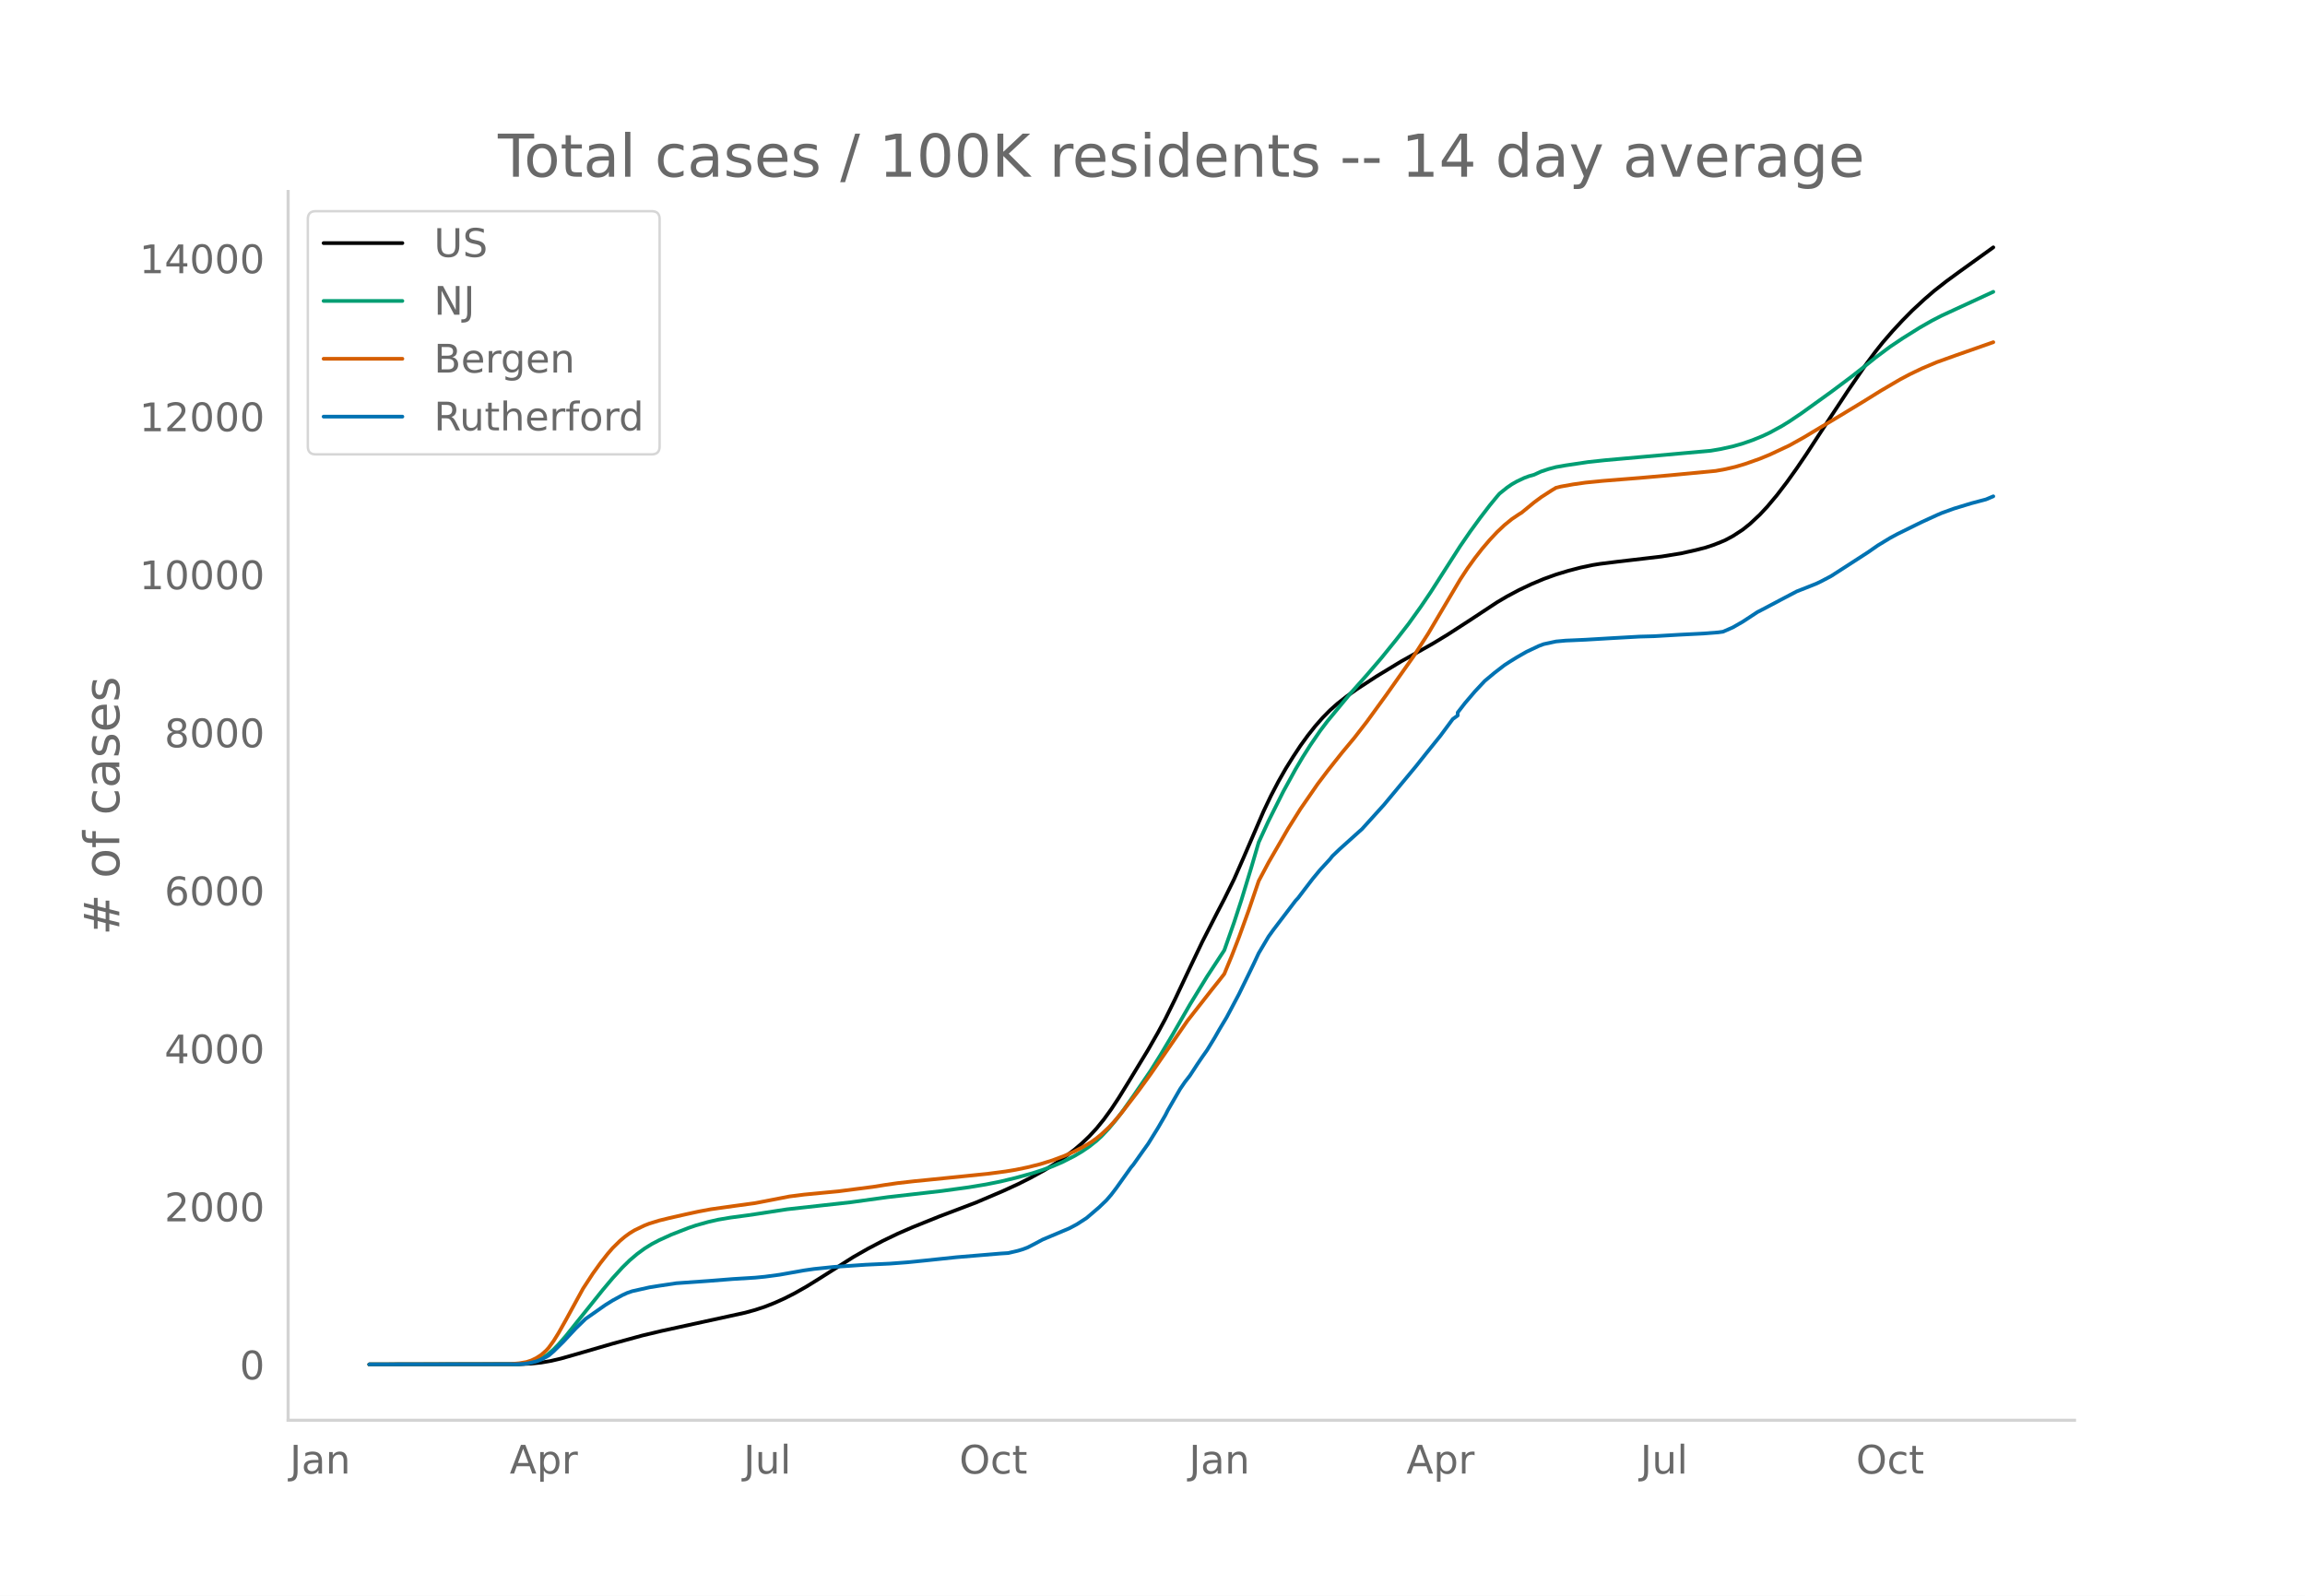
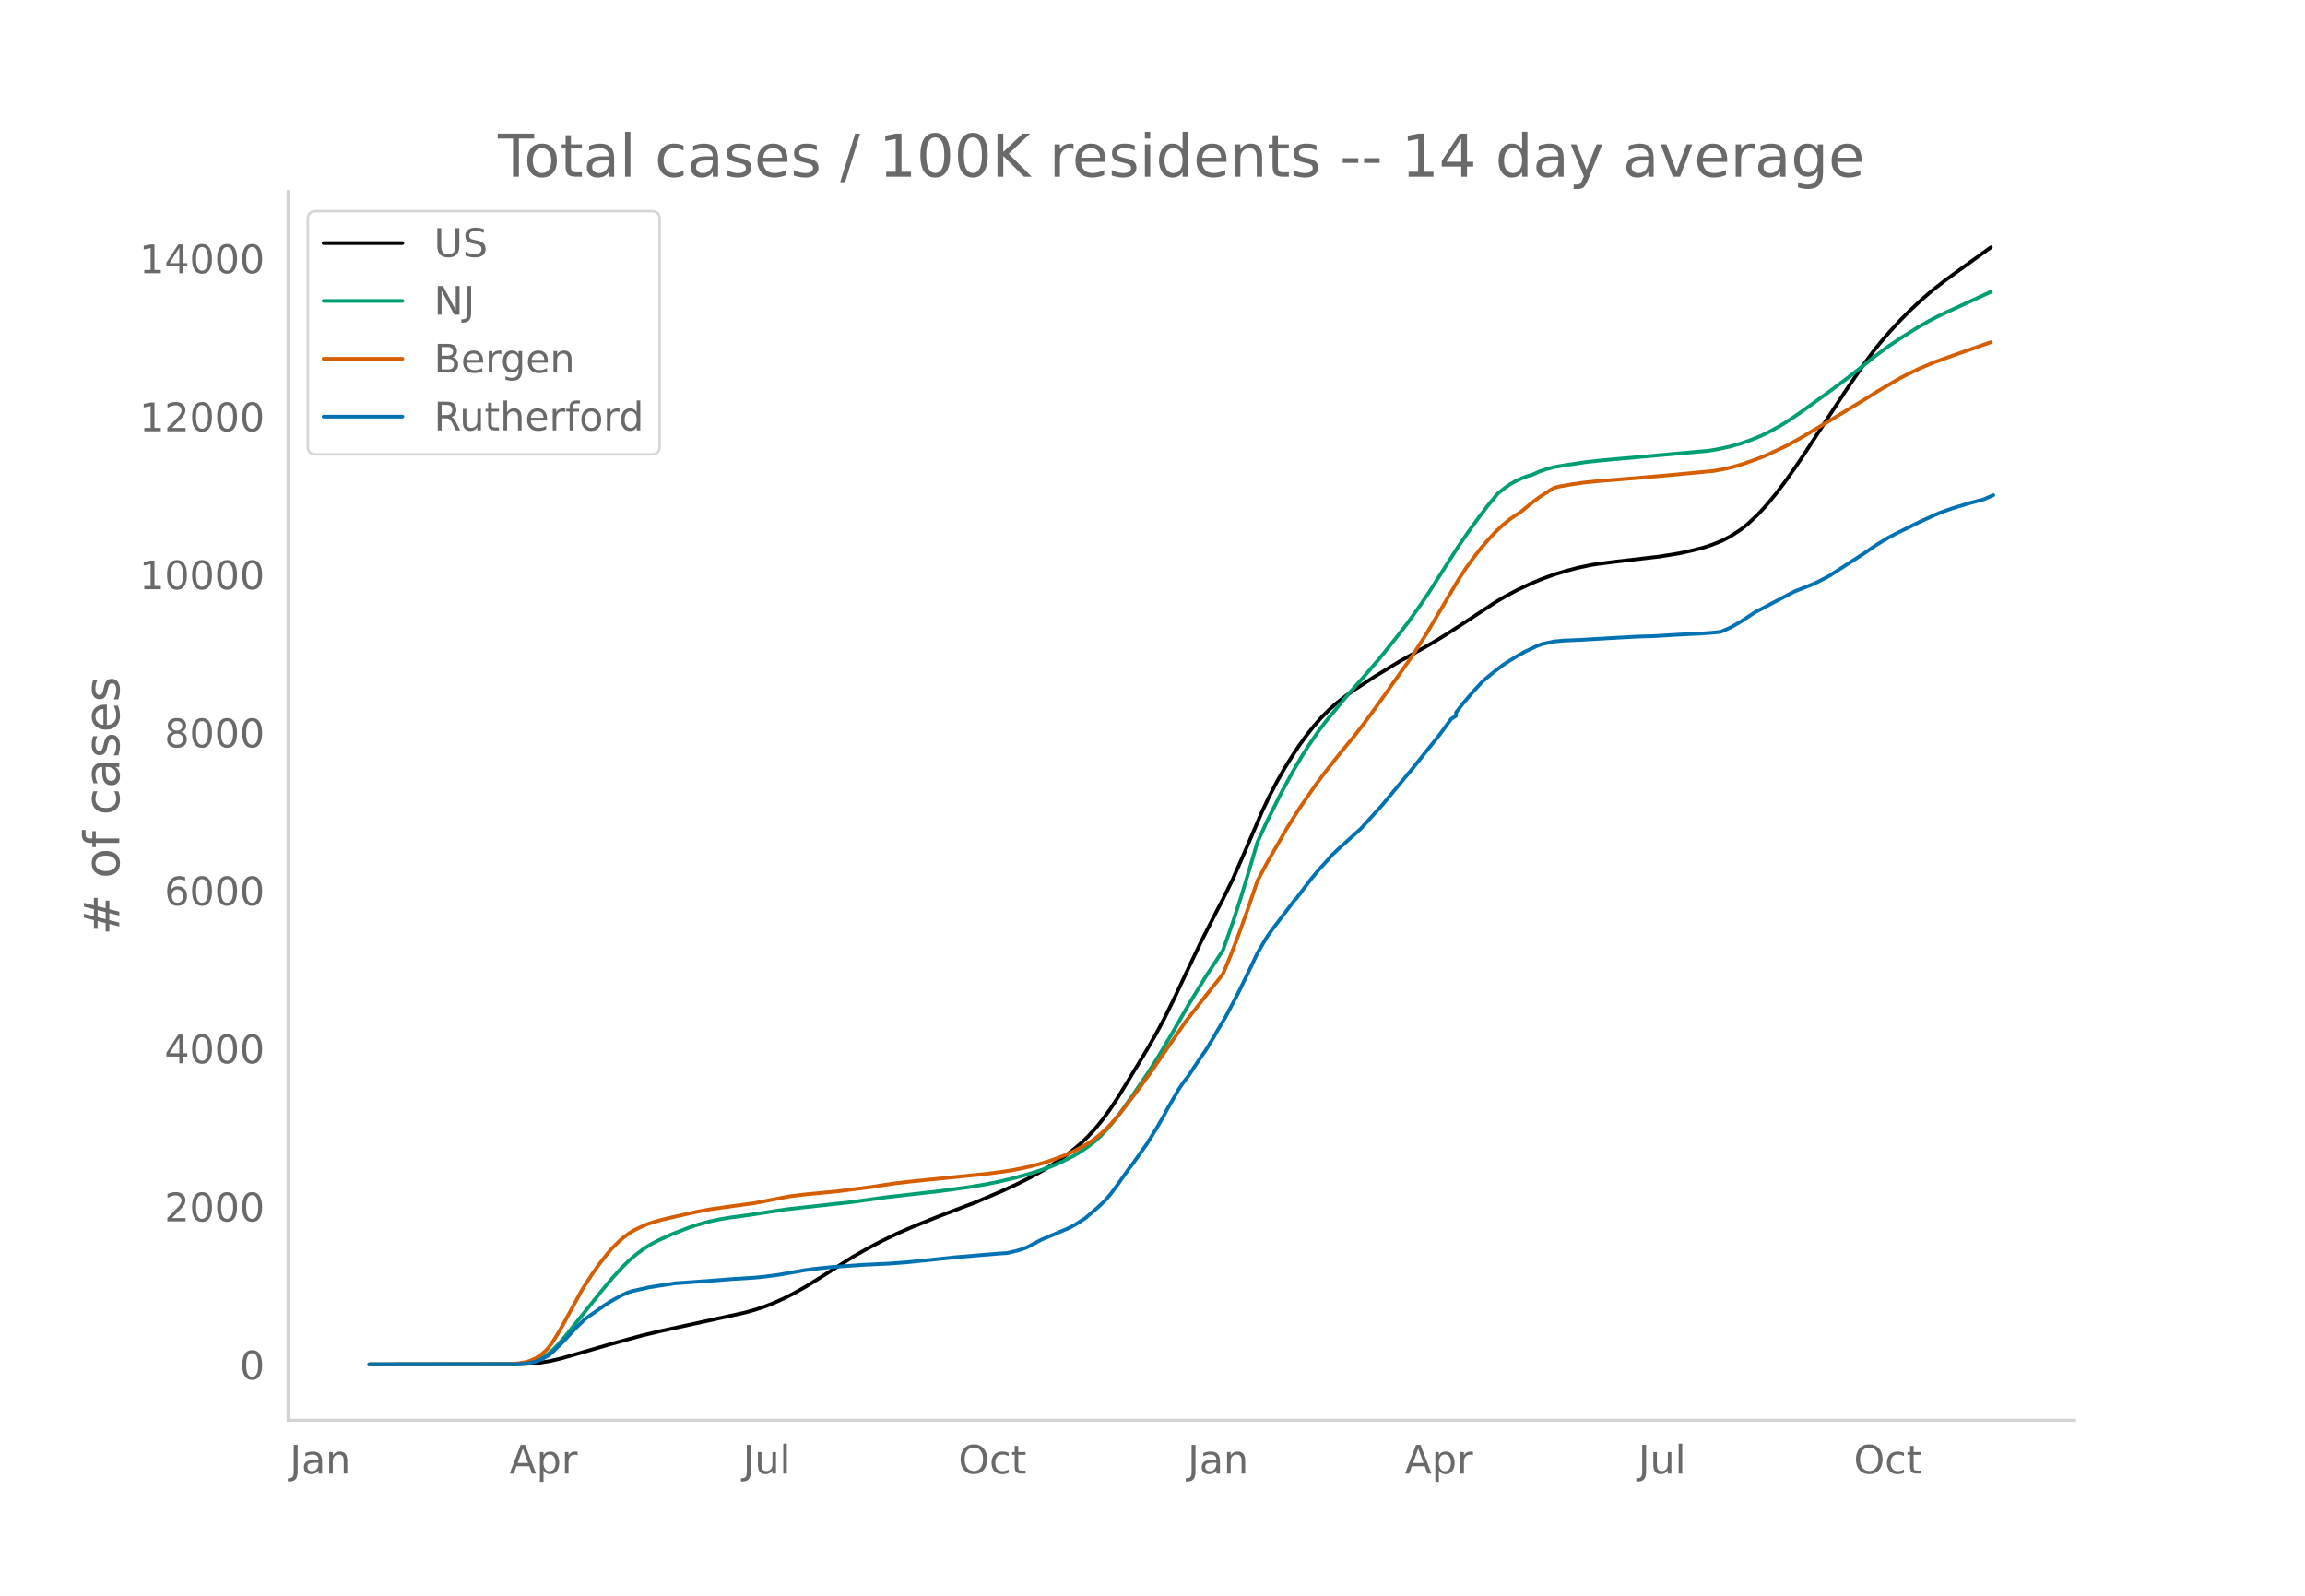
<svg xmlns="http://www.w3.org/2000/svg" xmlns:xlink="http://www.w3.org/1999/xlink" height="864" viewBox="0 0 936 648" width="1248">
  <defs>
    <style>*{stroke-linecap:butt;stroke-linejoin:round}</style>
  </defs>
  <g id="figure_1">
    <path d="M0 648h936V0H0z" style="fill:#fff" id="patch_1" />
    <g id="axes_1">
      <path d="M117 576.72h725.4V77.76H117z" style="fill:none" id="patch_2" />
-       <path clip-path="url(#p664c4506b5)" d="m149.973 554.04 60.857-.084 4.988-.243 3.991-.42 3.99-.69 3.991-.934 5.986-1.705 14.965-4.343 11.972-3.278 7.981-1.898 12.97-2.833 20.951-4.576 3.99-1.1 3.991-1.312 3.99-1.576 3.992-1.8 3.99-2.022 4.989-2.83 4.988-3.09 13.967-8.863 5.986-3.415 5.986-3.147 5.986-2.888 5.986-2.612 10.974-4.424 14.965-5.679 10.975-4.68 5.985-2.749 4.989-2.502 5.986-3.287 3.99-2.458 3.991-2.712 3.99-3.029 2.994-2.555 2.993-2.853 2.993-3.234 2.993-3.697 2.993-4.128 2.993-4.53 3.99-6.472 7.982-13.142 3.99-6.972 2.993-5.547 3.99-8.076 5.987-12.696 4.988-10.446 5.986-11.713 2.993-5.735 3.99-8.09 3.991-9.07 7.982-18.52 2.993-6.275 2.993-5.726 2.993-5.254 2.993-4.807 2.993-4.537 2.993-4.13 2.993-3.781 2.993-3.405 2.993-3.039 2.993-2.669 3.99-3.126 3.99-2.82 7.982-5.197 9.977-6.06 6.983-3.902 5.986-3.387 5.986-3.637 8.98-5.816 10.974-7.238 3.99-2.356 4.989-2.664 4.988-2.363 4.988-2.096 4.988-1.8 4.989-1.519 4.988-1.302 4.988-1.05 2.993-.479 6.984-.867 17.958-2.1 7.981-1.291 5.986-1.347 3.99-1.03 2.994-.993 2.993-1.168 1.995-.866 2.993-1.602 3.99-2.602 2.994-2.397 3.99-3.731 2.993-3.21 3.991-4.759 3.99-5.22 3.991-5.596 3.991-5.879 4.988-7.66 4.989-7.623 6.983-10.59 6.984-10.192 3.99-5.386 2.993-3.779 3.991-4.61 3.99-4.302 3.991-4.041 4.989-4.618 3.99-3.443 4.989-3.903 4.988-3.651 13.967-10.054h0" style="fill:none;stroke:#000;stroke-linecap:round;stroke-width:1.5" id="line2d_1" />
-       <path clip-path="url(#p664c4506b5)" d="m149.973 554.04 59.86-.107 2.992-.217 1.996-.29 1.995-.51 1.995-.768 1.996-1.04 1.995-1.389 1.995-1.764 1.996-2.038 2.993-3.43 3.99-4.995 10.975-13.68 3.99-4.75 3.99-4.38 2.994-2.934 2.993-2.54 2.993-2.197 2.993-1.86 2.993-1.567 4.988-2.272 6.984-2.72 2.993-1.02 4.988-1.397 3.99-.907 4.989-.846 6.984-.933 2.993-.44 12.97-1.991 25.938-2.868 14.965-2.065 9.977-1.14 11.972-1.368 10.974-1.502 6.984-1.157 5.986-1.203 5.986-1.438 6.983-1.929 3.991-1.304 3.99-1.444 3.991-1.712 4.989-2.527 2.993-1.776 2.993-2.022 2.993-2.376 1.995-1.825 2.993-3.17 2.993-3.583 2.993-3.969 3.99-5.661 6.984-10.217 3.99-6.379 4.99-8.374 6.983-12.123 6.983-11.418 6.984-10.649 3.99-11.347 2.994-9.158 3.99-13.11 2.993-10.219 3.991-8.657 5.986-11.936 4.988-9.085 2.993-5.04 2.993-4.712 3.99-5.82 2.994-3.953 8.979-10.854 6.983-7.854 5.986-6.995 5.986-7.388 4.989-6.414 4.988-6.963 3.99-5.881 5.987-9.365 5.986-9.333 3.99-5.812 3.99-5.49 3.992-5.217 2.993-3.645.997-1.146 2.993-2.416 1.996-1.378 1.995-1.142 2.993-1.426 1.995-.744 1.995-.551 2.993-1.36 2.993-.993 2.993-.79 3.991-.703 8.98-1.337 6.983-.753 14.965-1.335 27.934-2.505 3.99-.677 4.99-1.097 3.99-1.144 3.99-1.387 3.991-1.625 2.993-1.407 4.988-2.726 2.993-1.847 4.989-3.36 11.972-8.622 7.98-5.97 4.99-3.906 4.987-4.013 5.986-4.46 4.989-3.349 6.983-4.372 4.989-2.857 3.99-2.05 5.986-2.762 14.965-6.905h0" style="fill:none;stroke:#009e73;stroke-linecap:round;stroke-width:1.5" id="line2d_2" />
-       <path clip-path="url(#p664c4506b5)" d="m149.973 554.04 56.866-.1 3.991-.355 2.993-.518 1.995-.66 1.996-.969 1.995-1.29 1.995-1.76.998-1.113 1.995-2.735 1.996-3.217 2.993-5.314 6.983-12.766 3.991-6.103 2.993-4.168 2.993-3.827 1.995-2.317 2.993-2.945 1.996-1.676 1.995-1.46 1.995-1.206 3.99-1.916 1.996-.78 3.99-1.227 3.991-.978 6.984-1.588 4.988-1.08 4.989-.934 9.976-1.397 7.982-1.088 6.983-1.352 6.984-1.36 5.986-.76 6.984-.669 6.983-.667 13.967-1.798 4.989-.804 4.988-.715 6.984-.797 4.988-.488 14.965-1.513 9.977-1.027 6.983-.92 3.99-.662 4.99-1.031 4.987-1.25 4.989-1.546 4.988-1.868 3.99-1.785 3.991-2.073 2.993-1.815 1.996-1.438 1.995-1.638 2.993-2.799 1.995-2.128 2.993-3.513 6.984-9.087 4.988-6.862 14.965-21.673 9.977-12.749 2.993-3.737 1.995-2.569 2.993-7.235 2.993-7.719 3.99-11.045 3.991-11.724 3.991-7.5 7.981-13.823 4.989-7.945 6.983-10.113 3.99-5.274 2.994-3.796 2.993-3.763 4.988-5.998 4.988-6.44 7.982-10.994 10.974-15.531 5.986-9.304 5.986-10.133 6.984-11.79 2.993-4.563 2.993-4.16 2.993-3.834 2.993-3.504 2.993-3.198 2.993-2.83 2.993-2.438 2.993-2.017.997-.608 4.988-4.096 2.993-2.222 3.991-2.576 1.995-1.219 1.996-.494 4.988-.896 4.988-.709 6.984-.694 14.965-1.198 12.97-1.145 17.957-1.712 3.991-.722 3.99-.925 3.991-1.185 5.986-2.117 3.991-1.641 7.981-3.75 5.986-3.336 3.991-2.408 7.981-4.75 11.972-7.243 6.984-4.345 7.981-4.686 3.99-2.119 4.99-2.391 5.985-2.535 7.981-2.86 14.965-5.249h0" style="fill:none;stroke:#d55e00;stroke-linecap:round;stroke-width:1.5" id="line2d_3" />
-       <path clip-path="url(#p664c4506b5)" d="m149.973 554.04 59.86-.075 2.992-.15 1.996-.3 2.993-.702 1.995-.751 2.993-1.616 1.995-1.702 3.991-3.932 4.988-5.359 3.991-3.882 7.981-5.609 2.993-1.866 3.99-2.178 1.996-.914 1.996-.689 6.983-1.565 3.99-.639 6.984-1.039 12.97-.914 9.977-.789 8.979-.55 3.99-.389 5.986-.801 9.977-1.766 3.99-.576 7.982-.826 12.97-.889 9.976-.463 6.984-.526 6.983-.701 12.97-1.365 17.958-1.503 2.993-.187 3.99-.927 1.996-.601 1.995-.764 2.993-1.54 2.993-1.615 10.974-4.633 2.993-1.603 2.993-1.928.998-.663 4.988-4.27 2.993-2.867 1.996-2.317 1.995-2.617 5.986-8.401.998-1.19 3.99-5.647 1.996-2.78 3.99-6.448 2.993-5.158.998-1.979 4.988-8.64 1.995-2.917 1.996-2.554 2.993-4.583 1.995-2.942 1.995-2.83 2.993-4.896 1.996-3.493 2.993-4.996 4.988-9.416 3.99-8.163 1.996-4.132 1.995-4.257 3.991-6.737 1.995-2.78 8.98-11.794.997-1.065 2.993-3.944 2.993-3.906 2.993-3.619 3.99-4.332.998-1.265 2.993-2.854 7.981-7.188.998-.876 8.98-9.917 10.973-13.21 1.996-2.403 3.99-5.021 5.986-7.425 4.989-6.737 1.995-1.44v-1.227l2.993-3.856 3.99-4.67 3.991-4.27 3.99-3.33 3.992-3.08 1.995-1.303 2.993-1.853 3.99-2.292 4.989-2.353 1.995-.752 4.988-1.077 3.991-.363 2.993-.125 4.988-.225 10.975-.651 10.974-.614 5.986-.163 9.977-.588 2.993-.15 6.983-.351 5.986-.463 1.995-.276 3.991-1.753 3.99-2.291 5.987-3.932 2.993-1.54 5.986-3.18 6.983-3.669 3.991-1.565 3.99-1.59 1.996-.964 3.99-2.104 14.966-9.666 3.99-2.78 4.988-3.03 2.993-1.615 6.984-3.443 2.993-1.465 5.986-2.742 1.995-.864 4.989-1.803 6.983-2.129 5.986-1.59 2.993-1.265h0" style="fill:none;stroke:#0072b2;stroke-linecap:round;stroke-width:1.5" id="line2d_4" />
+       <path clip-path="url(#pd6748bddd0)" d="m149.973 554.04 60.765-.084 4.981-.243 3.985-.42 3.984-.69 3.985-.934 5.977-1.705 14.942-4.343 11.954-3.278 7.97-1.898 12.95-2.833 20.918-4.576 3.985-1.1 3.985-1.312 3.984-1.576 3.985-1.8 3.985-2.022 4.98-2.83 4.981-3.09 13.946-8.863 5.977-3.415 5.977-3.147 5.977-2.888 5.977-2.612 10.958-4.424 14.942-5.679 10.958-4.68 5.977-2.749 4.98-2.502 5.977-3.287 3.985-2.458 3.985-2.712 3.984-3.029 2.989-2.555 2.988-2.853 2.989-3.234 2.988-3.697 2.989-4.128 2.988-4.53 3.985-6.472 7.969-13.142 3.984-6.972 2.989-5.547 3.985-8.076 5.976-12.696 4.981-10.446 5.977-11.713 2.989-5.735 3.984-8.09 3.985-9.07 7.97-18.52 2.988-6.275 2.988-5.726 2.989-5.254 2.988-4.807 2.988-4.537 2.989-4.13 2.988-3.781 2.989-3.405 2.988-3.039 2.989-2.669 3.984-3.126 3.985-2.82 7.97-5.197 9.96-6.06 6.974-3.902 5.977-3.387 5.977-3.637 8.965-5.816 10.958-7.238 3.984-2.356 4.981-2.664 4.981-2.363 4.98-2.096 4.982-1.8 4.98-1.519 4.981-1.302 4.98-1.05 2.99-.479 6.972-.867 17.931-2.1 7.97-1.291 5.976-1.347 3.985-1.03 2.988-.993 2.989-1.168 1.992-.866 2.989-1.602 3.984-2.602 2.989-2.397 3.984-3.731 2.989-3.21 3.984-4.759 3.985-5.22 3.985-5.596 3.984-5.879 4.981-7.66 4.98-7.623 6.974-10.59 6.973-10.192 3.985-5.386 2.988-3.779 3.985-4.61 3.984-4.302 3.985-4.041 4.98-4.618 3.985-3.443 4.981-3.903 4.98-3.651 13.947-10.054h0" style="fill:none;stroke:#000;stroke-linecap:round;stroke-width:1.5" id="line2d_1" />
+       <path clip-path="url(#pd6748bddd0)" d="m149.973 554.04 59.769-.107 2.988-.217 1.993-.29 1.992-.51 1.992-.768 1.993-1.04 1.992-1.389 1.992-1.764 1.993-2.038 2.988-3.43 3.985-4.995 10.957-13.68 3.985-4.75 3.985-4.38 2.988-2.934 2.989-2.54 2.988-2.197 2.989-1.86 2.988-1.567 4.98-2.272 6.974-2.72 2.988-1.02 4.981-1.397 3.985-.907 4.98-.846 6.974-.933 2.988-.44 12.95-1.991 25.9-2.868 14.942-2.065 9.962-1.14 11.954-1.368 10.958-1.502 6.973-1.157 5.977-1.203 5.976-1.438 6.974-1.929 3.984-1.304 3.985-1.444 3.984-1.712 4.981-2.527 2.989-1.776 2.988-2.022 2.989-2.376 1.992-1.825 2.988-3.17 2.989-3.583 2.988-3.969 3.985-5.661 6.973-10.217 3.985-6.379 4.98-8.374 6.973-12.123 6.974-11.418 6.973-10.649 3.984-11.347 2.989-9.158 3.984-13.11 2.989-10.219 3.984-8.657 5.977-11.936 4.981-9.085 2.989-5.04 2.988-4.712 3.985-5.82 2.988-3.953 8.966-10.854 6.973-7.854 5.977-6.995 5.976-7.388 4.981-6.414 4.981-6.963 3.985-5.881 5.977-9.365 5.977-9.333 3.984-5.812 3.985-5.49 3.984-5.217 2.989-3.645.996-1.146 2.988-2.416 1.993-1.378 1.992-1.142 2.989-1.426 1.992-.744 1.992-.551 2.989-1.36 2.988-.993 2.989-.79 3.984-.703 8.966-1.337 6.973-.753 14.942-1.335 27.892-2.505 3.985-.677 4.98-1.097 3.985-1.144 3.985-1.387 3.985-1.625 2.988-1.407 4.98-2.726 2.99-1.847 4.98-3.36 11.954-8.622 7.97-5.97 4.98-3.906 4.98-4.013 5.978-4.46 4.98-3.349 6.973-4.372 4.981-2.857 3.985-2.05 5.977-2.762 14.942-6.905h0" style="fill:none;stroke:#009e73;stroke-linecap:round;stroke-width:1.5" id="line2d_2" />
+       <path clip-path="url(#pd6748bddd0)" d="m149.973 554.04 56.78-.1 3.985-.355 2.989-.518 1.992-.66 1.992-.969 1.993-1.29 1.992-1.76.996-1.113 1.992-2.735 1.993-3.217 2.988-5.314 6.973-12.766 3.985-6.103 2.988-4.168 2.989-3.827 1.992-2.317 2.989-2.945 1.992-1.676 1.992-1.46 1.992-1.206 3.985-1.916 1.992-.78 3.985-1.227 3.985-.978 6.973-1.588 4.98-1.08 4.981-.934 9.962-1.397 7.969-1.088 6.973-1.352 6.973-1.36 5.977-.76 6.973-.669 6.973-.667 13.946-1.798 4.981-.804 4.981-.715 6.973-.797 4.98-.488 14.943-1.513 9.962-1.027 6.973-.92 3.984-.662 4.981-1.031 4.981-1.25 4.98-1.546 4.982-1.868 3.984-1.785 3.985-2.073 2.988-1.815 1.993-1.438 1.992-1.638 2.988-2.799 1.993-2.128 2.988-3.513 6.973-9.087 4.981-6.862 14.942-21.673 9.962-12.749 2.988-3.737 1.993-2.569 2.988-7.235 2.989-7.719 3.984-11.045 3.985-11.724 3.984-7.5 7.97-13.823 4.98-7.945 6.974-10.113 3.984-5.274 2.989-3.796 2.988-3.763 4.98-5.998 4.982-6.44 7.969-10.994 10.958-15.531 5.976-9.304 5.977-10.133 6.974-11.79 2.988-4.563 2.988-4.16 2.989-3.834 2.988-3.504 2.989-3.198 2.988-2.83 2.989-2.438 2.988-2.017.996-.608 4.981-4.096 2.989-2.222 3.984-2.576 1.993-1.219 1.992-.494 4.98-.896 4.981-.709 6.973-.694 14.943-1.198 12.95-1.145 17.93-1.712 3.985-.722 3.985-.925 3.984-1.185 5.977-2.117 3.985-1.641 7.97-3.75 5.976-3.336 3.985-2.408 7.969-4.75 11.954-7.243 6.973-4.345 7.97-4.686 3.984-2.119 4.98-2.391 5.978-2.535 7.969-2.86 14.942-5.249h0" style="fill:none;stroke:#d55e00;stroke-linecap:round;stroke-width:1.5" id="line2d_3" />
+       <path clip-path="url(#pd6748bddd0)" d="m149.973 554.04 59.769-.075 2.988-.15 1.993-.3 2.988-.702 1.993-.751 2.988-1.616 1.992-1.702 3.985-3.932 4.98-5.359 3.985-3.882 7.97-5.609 2.988-1.866 3.985-2.178 1.992-.914 1.992-.689 6.973-1.565 3.985-.639 6.973-1.039 12.95-.914 9.962-.789 8.965-.55 3.985-.389 5.977-.801 9.961-1.766 3.985-.576 7.969-.826 12.95-.889 9.962-.463 6.973-.526 6.973-.701 12.95-1.365 17.93-1.503 2.989-.187 3.985-.927 1.992-.601 1.992-.764 2.989-1.54 2.988-1.615 10.958-4.633 2.988-1.603 2.989-1.928.996-.663 4.98-4.27 2.99-2.867 1.992-2.317 1.992-2.617 5.977-8.401.996-1.19 3.985-5.647 1.992-2.78 3.984-6.448 2.989-5.158.996-1.979 4.98-8.64 1.993-2.917 1.992-2.554 2.989-4.583 1.992-2.942 1.993-2.83 2.988-4.896 1.992-3.493 2.989-4.996 4.98-9.416 3.985-8.163 1.992-4.132 1.993-4.257 3.984-6.737 1.993-2.78 8.965-11.794.996-1.065 2.989-3.944 2.988-3.906 2.989-3.619 3.984-4.332.996-1.265 2.989-2.854 7.97-7.188.995-.876 8.966-9.917 10.957-13.21 1.993-2.403 3.984-5.021 5.977-7.425 4.981-6.737 1.992-1.327v-1.34l2.989-3.856 3.984-4.67 3.985-4.27 3.985-3.33 3.984-3.08 1.993-1.303 2.988-1.853 3.985-2.292 4.98-2.353 1.993-.752 4.98-1.077 3.985-.363 2.989-.125 4.98-.225 10.958-.651 10.958-.614 5.977-.163 9.961-.588 2.989-.15 6.973-.351 5.977-.463 1.992-.276 3.985-1.753 3.984-2.291 5.977-3.932 2.989-1.54 5.977-3.18 6.973-3.669 3.984-1.565 3.985-1.59 1.992-.964 3.985-2.104 14.942-9.666 3.985-2.78 4.98-3.03 2.99-1.615 6.972-3.443 2.989-1.465 5.977-2.742 1.992-.864 4.98-1.803 6.974-2.129 5.977-1.59 3.984-1.728h0" style="fill:none;stroke:#0072b2;stroke-linecap:round;stroke-width:1.5" id="line2d_4" />
      <path d="M117 576.72V77.76" style="fill:none;stroke:#d3d3d3;stroke-linecap:square;stroke-linejoin:miter;stroke-width:1.25" id="patch_3" />
      <path d="M117 576.72h725.4" style="fill:none;stroke:#d3d3d3;stroke-linecap:square;stroke-linejoin:miter;stroke-width:1.25" id="patch_4" />
      <g id="matplotlib.axis_1">
        <g id="xtick_1">
-           <g style="fill:#696969" transform="matrix(.16 0 0 -.16 117.687 598.378)" id="text_1">
+           <g style="fill:#696969" transform="matrix(.16 0 0 -.16 117.717 598.378)" id="text_1">
            <defs>
              <path d="M9.813 72.906h9.859V5.078q0-13.187-5-19.14-5-5.954-16.094-5.954h-3.75v8.297h3.078q6.531 0 9.219 3.672Q9.813-4.39 9.813 5.078z" id="DejaVuSans-74" />
              <path d="M34.281 27.484q-10.89 0-15.093-2.484-4.204-2.484-4.204-8.5 0-4.781 3.157-7.594 3.156-2.797 8.562-2.797 7.485 0 12 5.297 4.516 5.297 4.516 14.078v2zm17.922 3.72V0H43.22v8.297Q40.14 3.328 35.547.953q-4.594-2.375-11.234-2.375-8.391 0-13.36 4.719Q6 8.016 6 15.922q0 9.219 6.172 13.906 6.187 4.688 18.437 4.688h12.61v.89q0 6.203-4.078 9.594-4.078 3.39-11.453 3.39-4.688 0-9.141-1.124-4.438-1.125-8.531-3.375v8.312q4.921 1.906 9.562 2.844 4.64.953 9.031.953 11.875 0 17.735-6.156 5.86-6.14 5.86-18.64z" id="DejaVuSans-97" />
              <path d="M54.89 33.016V0h-8.984v32.719q0 7.765-3.031 11.61-3.031 3.858-9.078 3.858-7.281 0-11.484-4.64-4.204-4.625-4.204-12.64V0H9.08v54.688h9.03v-8.5q3.235 4.937 7.594 7.374Q30.078 56 35.797 56q9.422 0 14.25-5.828 4.844-5.828 4.844-17.156z" id="DejaVuSans-110" />
            </defs>
            <use xlink:href="#DejaVuSans-74" />
            <use x="29.492" xlink:href="#DejaVuSans-97" />
            <use x="90.771" xlink:href="#DejaVuSans-110" />
          </g>
        </g>
        <g id="xtick_2">
-           <g style="fill:#696969" transform="matrix(.16 0 0 -.16 206.967 598.378)" id="text_2">
+           <g style="fill:#696969" transform="matrix(.16 0 0 -.16 206.86 598.378)" id="text_2">
            <defs>
              <path d="M34.188 63.188 20.797 26.906h26.812zm-5.579 9.718h11.188L67.578 0h-10.25l-6.64 18.703h-32.86L11.188 0H.78z" id="DejaVuSans-65" />
              <path d="M18.11 8.203v-29H9.077v75.484h9.031v-8.296q2.844 4.875 7.157 7.234Q29.594 56 35.594 56q9.968 0 16.187-7.906 6.235-7.907 6.235-20.797T51.78 6.484q-6.218-7.906-16.187-7.906-6 0-10.328 2.375-4.313 2.375-7.157 7.25zm30.578 19.094q0 9.906-4.079 15.547-4.078 5.64-11.203 5.64-7.14 0-11.218-5.64-4.079-5.64-4.079-15.547 0-9.906 4.078-15.547 4.079-5.64 11.22-5.64 7.124 0 11.202 5.64t4.078 15.547z" id="DejaVuSans-112" />
              <path d="M41.11 46.297q-1.516.875-3.297 1.281Q36.03 48 33.89 48q-7.625 0-11.703-4.953-4.079-4.953-4.079-14.234V0H9.08v54.688h9.03v-8.5q2.844 4.984 7.375 7.39Q30.031 56 36.531 56q.922 0 2.047-.125 1.125-.11 2.484-.36z" id="DejaVuSans-114" />
            </defs>
            <use xlink:href="#DejaVuSans-65" />
            <use x="68.408" xlink:href="#DejaVuSans-112" />
            <use x="131.885" xlink:href="#DejaVuSans-114" />
          </g>
        </g>
        <g id="xtick_3">
-           <g style="fill:#696969" transform="matrix(.16 0 0 -.16 301.941 598.378)" id="text_3">
+           <g style="fill:#696969" transform="matrix(.16 0 0 -.16 301.697 598.378)" id="text_3">
            <defs>
              <path d="M8.5 21.578v33.11h8.984V21.922q0-7.766 3.016-11.656 3.031-3.875 9.094-3.875 7.265 0 11.484 4.64 4.234 4.64 4.234 12.656v31h8.985V0h-8.984v8.406Q42.047 3.422 37.718 1q-4.313-2.422-10.032-2.422-9.421 0-14.312 5.86Q8.5 10.296 8.5 21.578zM31.11 56z" id="DejaVuSans-117" />
              <path d="M9.422 75.984h8.984V0H9.422z" id="DejaVuSans-108" />
            </defs>
            <use xlink:href="#DejaVuSans-74" />
            <use x="29.492" xlink:href="#DejaVuSans-117" />
            <use x="92.871" xlink:href="#DejaVuSans-108" />
          </g>
        </g>
        <g id="xtick_4">
-           <g style="fill:#696969" transform="matrix(.16 0 0 -.16 389.546 598.378)" id="text_4">
+           <g style="fill:#696969" transform="matrix(.16 0 0 -.16 389.164 598.378)" id="text_4">
            <defs>
              <path d="M39.406 66.219q-10.75 0-17.078-8.016-6.312-8-6.312-21.828 0-13.766 6.312-21.781 6.328-8 17.078-8 10.735 0 17.016 8 6.281 8.015 6.281 21.781 0 13.828-6.281 21.828-6.281 8.016-17.016 8.016zm0 8q15.328 0 24.5-10.281 9.188-10.282 9.188-27.563 0-17.234-9.188-27.516-9.172-10.28-24.5-10.28-15.375 0-24.593 10.25-9.204 10.265-9.204 27.546t9.204 27.563q9.218 10.28 24.593 10.28z" id="DejaVuSans-79" />
              <path d="M48.781 52.594v-8.407q-3.812 2.11-7.64 3.157-3.828 1.047-7.735 1.047-8.75 0-13.593-5.547-4.829-5.532-4.829-15.547 0-10.016 4.829-15.563 4.843-5.53 13.593-5.53 3.907 0 7.735 1.046 3.828 1.047 7.64 3.156V2.094Q45.016.344 40.984-.531q-4.015-.89-8.562-.89-12.36 0-19.64 7.765-7.266 7.765-7.266 20.953 0 13.375 7.343 21.031Q20.22 56 33.016 56q4.14 0 8.093-.86 3.953-.843 7.672-2.546z" id="DejaVuSans-99" />
              <path d="M18.313 70.219V54.688h18.5v-6.985h-18.5V18.016q0-6.688 1.828-8.594 1.828-1.906 7.453-1.906h9.218V0h-9.218q-10.407 0-14.36 3.875-3.953 3.89-3.953 14.14v29.688H2.687v6.984h6.594V70.22z" id="DejaVuSans-116" />
            </defs>
            <use xlink:href="#DejaVuSans-79" />
            <use x="78.711" xlink:href="#DejaVuSans-99" />
            <use x="133.691" xlink:href="#DejaVuSans-116" />
          </g>
        </g>
        <g id="xtick_5">
-           <g style="fill:#696969" transform="matrix(.16 0 0 -.16 482.831 598.378)" id="text_5">
+           <g style="fill:#696969" transform="matrix(.16 0 0 -.16 482.31 598.378)" id="text_5">
            <use xlink:href="#DejaVuSans-74" />
            <use x="29.492" xlink:href="#DejaVuSans-97" />
            <use x="90.771" xlink:href="#DejaVuSans-110" />
          </g>
        </g>
        <g id="xtick_6">
-           <g style="fill:#696969" transform="matrix(.16 0 0 -.16 571.113 598.378)" id="text_6">
+           <g style="fill:#696969" transform="matrix(.16 0 0 -.16 570.456 598.378)" id="text_6">
            <use xlink:href="#DejaVuSans-65" />
            <use x="68.408" xlink:href="#DejaVuSans-112" />
            <use x="131.885" xlink:href="#DejaVuSans-114" />
          </g>
        </g>
        <g id="xtick_7">
-           <g style="fill:#696969" transform="matrix(.16 0 0 -.16 666.088 598.378)" id="text_7">
+           <g style="fill:#696969" transform="matrix(.16 0 0 -.16 665.294 598.378)" id="text_7">
            <use xlink:href="#DejaVuSans-74" />
            <use x="29.492" xlink:href="#DejaVuSans-117" />
            <use x="92.871" xlink:href="#DejaVuSans-108" />
          </g>
        </g>
        <g id="xtick_8">
-           <g style="fill:#696969" transform="matrix(.16 0 0 -.16 753.693 598.378)" id="text_8">
+           <g style="fill:#696969" transform="matrix(.16 0 0 -.16 752.76 598.378)" id="text_8">
            <use xlink:href="#DejaVuSans-79" />
            <use x="78.711" xlink:href="#DejaVuSans-99" />
            <use x="133.691" xlink:href="#DejaVuSans-116" />
          </g>
        </g>
      </g>
      <g id="matplotlib.axis_2">
        <g id="ytick_1">
          <g style="fill:#696969" transform="matrix(.16 0 0 -.16 97.32 560.119)" id="text_9">
            <defs>
              <path d="M31.781 66.406q-7.61 0-11.453-7.5Q16.5 51.422 16.5 36.375q0-14.984 3.828-22.484 3.844-7.5 11.453-7.5 7.672 0 11.5 7.5 3.844 7.5 3.844 22.484 0 15.047-3.844 22.531-3.828 7.5-11.5 7.5zm0 7.813q12.266 0 18.735-9.703 6.468-9.688 6.468-28.141 0-18.406-6.468-28.11-6.47-9.687-18.735-9.687-12.25 0-18.718 9.688-6.47 9.703-6.47 28.109 0 18.453 6.47 28.14Q19.53 74.22 31.78 74.22z" id="DejaVuSans-48" />
            </defs>
            <use xlink:href="#DejaVuSans-48" />
          </g>
        </g>
        <g id="ytick_2">
          <g style="fill:#696969" transform="matrix(.16 0 0 -.16 66.78 495.95)" id="text_10">
            <defs>
              <path d="M19.188 8.297h34.421V0H7.33v8.297q5.609 5.812 15.296 15.594 9.703 9.797 12.188 12.64 4.734 5.313 6.609 9 1.89 3.688 1.89 7.25 0 5.813-4.078 9.469-4.078 3.672-10.625 3.672-4.64 0-9.797-1.61-5.14-1.609-11-4.89v9.969Q13.767 71.78 18.938 73q5.188 1.219 9.485 1.219 11.328 0 18.062-5.672 6.735-5.656 6.735-15.125 0-4.5-1.688-8.531-1.672-4.016-6.125-9.485-1.218-1.422-7.765-8.187-6.532-6.766-18.453-18.922z" id="DejaVuSans-50" />
            </defs>
            <use xlink:href="#DejaVuSans-50" />
            <use x="63.623" xlink:href="#DejaVuSans-48" />
            <use x="127.246" xlink:href="#DejaVuSans-48" />
            <use x="190.869" xlink:href="#DejaVuSans-48" />
          </g>
        </g>
        <g id="ytick_3">
          <g style="fill:#696969" transform="matrix(.16 0 0 -.16 66.78 431.782)" id="text_11">
            <defs>
              <path d="M37.797 64.313 12.89 25.39h24.906zm-2.594 8.593H47.61V25.391h10.407v-8.203H47.609V0h-9.812v17.188H4.89v9.515z" id="DejaVuSans-52" />
            </defs>
            <use xlink:href="#DejaVuSans-52" />
            <use x="63.623" xlink:href="#DejaVuSans-48" />
            <use x="127.246" xlink:href="#DejaVuSans-48" />
            <use x="190.869" xlink:href="#DejaVuSans-48" />
          </g>
        </g>
        <g id="ytick_4">
          <g style="fill:#696969" transform="matrix(.16 0 0 -.16 66.78 367.614)" id="text_12">
            <defs>
              <path d="M33.016 40.375q-6.641 0-10.532-4.547-3.875-4.531-3.875-12.437 0-7.86 3.875-12.438 3.891-4.562 10.532-4.562 6.64 0 10.515 4.562 3.875 4.578 3.875 12.438 0 7.906-3.875 12.437-3.875 4.547-10.515 4.547zm19.578 30.922v-8.984q-3.719 1.75-7.5 2.671-3.782.938-7.5.938-9.766 0-14.922-6.594-5.14-6.594-5.875-19.922 2.875 4.25 7.219 6.516 4.359 2.266 9.578 2.266 10.984 0 17.36-6.672 6.374-6.657 6.374-18.125 0-11.235-6.64-18.032-6.641-6.78-17.672-6.78-12.657 0-19.344 9.687-6.688 9.703-6.688 28.109 0 17.281 8.204 27.563 8.203 10.28 22.015 10.28 3.719 0 7.5-.734t7.89-2.187z" id="DejaVuSans-54" />
            </defs>
            <use xlink:href="#DejaVuSans-54" />
            <use x="63.623" xlink:href="#DejaVuSans-48" />
            <use x="127.246" xlink:href="#DejaVuSans-48" />
            <use x="190.869" xlink:href="#DejaVuSans-48" />
          </g>
        </g>
        <g id="ytick_5">
          <g style="fill:#696969" transform="matrix(.16 0 0 -.16 66.78 303.446)" id="text_13">
            <defs>
              <path d="M31.781 34.625q-7.031 0-11.062-3.766-4.016-3.765-4.016-10.343 0-6.594 4.016-10.36Q24.75 6.391 31.78 6.391q7.032 0 11.078 3.78 4.063 3.798 4.063 10.345 0 6.578-4.031 10.343-4.016 3.766-11.11 3.766zm-9.86 4.188q-6.343 1.562-9.89 5.906Q8.5 49.079 8.5 55.329q0 8.733 6.219 13.812 6.234 5.078 17.062 5.078 10.89 0 17.094-5.078 6.203-5.079 6.203-13.813 0-6.25-3.547-10.61-3.531-4.343-9.828-5.906 7.125-1.656 11.094-6.5 3.984-4.828 3.984-11.796 0-10.61-6.468-16.282-6.47-5.656-18.532-5.656-12.047 0-18.531 5.656-6.469 5.672-6.469 16.282 0 6.968 4 11.797 4.016 4.843 11.14 6.5zM18.314 54.39q0-5.657 3.53-8.828 3.548-3.172 9.938-3.172 6.36 0 9.938 3.172 3.593 3.171 3.593 8.828 0 5.672-3.593 8.843-3.578 3.172-9.938 3.172-6.39 0-9.937-3.172-3.532-3.172-3.532-8.843z" id="DejaVuSans-56" />
            </defs>
            <use xlink:href="#DejaVuSans-56" />
            <use x="63.623" xlink:href="#DejaVuSans-48" />
            <use x="127.246" xlink:href="#DejaVuSans-48" />
            <use x="190.869" xlink:href="#DejaVuSans-48" />
          </g>
        </g>
        <g id="ytick_6">
          <g style="fill:#696969" transform="matrix(.16 0 0 -.16 56.6 239.277)" id="text_14">
            <defs>
              <path d="M12.406 8.297h16.11v55.625l-17.532-3.516v8.985l17.438 3.515h9.86V8.296H54.39V0H12.406z" id="DejaVuSans-49" />
            </defs>
            <use xlink:href="#DejaVuSans-49" />
            <use x="63.623" xlink:href="#DejaVuSans-48" />
            <use x="127.246" xlink:href="#DejaVuSans-48" />
            <use x="190.869" xlink:href="#DejaVuSans-48" />
            <use x="254.492" xlink:href="#DejaVuSans-48" />
          </g>
        </g>
        <g id="ytick_7">
          <g style="fill:#696969" transform="matrix(.16 0 0 -.16 56.6 175.11)" id="text_15">
            <use xlink:href="#DejaVuSans-49" />
            <use x="63.623" xlink:href="#DejaVuSans-50" />
            <use x="127.246" xlink:href="#DejaVuSans-48" />
            <use x="190.869" xlink:href="#DejaVuSans-48" />
            <use x="254.492" xlink:href="#DejaVuSans-48" />
          </g>
        </g>
        <g id="ytick_8">
          <g style="fill:#696969" transform="matrix(.16 0 0 -.16 56.6 110.94)" id="text_16">
            <use xlink:href="#DejaVuSans-49" />
            <use x="63.623" xlink:href="#DejaVuSans-52" />
            <use x="127.246" xlink:href="#DejaVuSans-48" />
            <use x="190.869" xlink:href="#DejaVuSans-48" />
            <use x="254.492" xlink:href="#DejaVuSans-48" />
          </g>
        </g>
        <g style="fill:#696969" transform="matrix(0 -.2 -.2 0 48.44 379.813)" id="text_17">
          <defs>
            <path d="M51.125 44H36.922l-4.11-16.313h14.313zm-7.328 27.781-5.078-20.265h14.265L58.11 71.78h7.813L60.89 51.516h15.234V44h-17.14l-4-16.313h15.53V20.22H53.079L48 0h-7.813l5.032 20.219H30.906L25.875 0h-7.86l5.079 20.219H7.719v7.468h17.187L29 44H13.281v7.516h17.625l4.985 20.265z" id="DejaVuSans-35" />
            <path d="M30.61 48.39q-7.22 0-11.422-5.64-4.204-5.64-4.204-15.453 0-9.813 4.172-15.453 4.188-5.64 11.453-5.64 7.188 0 11.375 5.655 4.203 5.672 4.203 15.438 0 9.719-4.203 15.406-4.187 5.688-11.375 5.688zm0 7.61q11.718 0 18.406-7.625 6.703-7.61 6.703-21.078 0-13.422-6.703-21.078-6.688-7.64-18.407-7.64-11.765 0-18.437 7.64-6.656 7.656-6.656 21.078 0 13.469 6.656 21.078Q18.844 56 30.609 56z" id="DejaVuSans-111" />
            <path d="M37.11 75.984V68.5h-8.594q-4.828 0-6.72-1.953-1.874-1.953-1.874-7.031v-4.828h14.797v-6.985H19.922V0H10.89v47.703H2.297v6.984h8.594V58.5q0 9.125 4.25 13.297 4.25 4.187 13.468 4.187z" id="DejaVuSans-102" />
            <path d="M44.281 53.078v-8.5q-3.797 1.953-7.906 2.922-4.094.984-8.5.984-6.688 0-10.031-2.047-3.344-2.046-3.344-6.156 0-3.125 2.39-4.906 2.391-1.781 9.626-3.39l3.078-.688q9.562-2.047 13.593-5.781 4.032-3.735 4.032-10.422 0-7.625-6.032-12.078-6.03-4.438-16.578-4.438-4.39 0-9.156.86Q10.688.296 5.422 2v9.281q4.984-2.594 9.812-3.89 4.829-1.282 9.579-1.282 6.343 0 9.75 2.172 3.421 2.172 3.421 6.125 0 3.656-2.468 5.61-2.453 1.953-10.813 3.765l-3.125.735q-8.344 1.75-12.062 5.39-3.704 3.64-3.704 9.985 0 7.718 5.47 11.906Q16.75 56 26.811 56q4.97 0 9.36-.734 4.406-.72 8.11-2.188z" id="DejaVuSans-115" />
            <path d="M56.203 29.594v-4.39H14.891q.593-9.282 5.593-14.142 5-4.859 13.938-4.859 5.172 0 10.031 1.266 4.86 1.265 9.656 3.812v-8.5Q49.266.734 44.187-.344 39.11-1.422 33.892-1.422q-13.094 0-20.735 7.61-7.64 7.625-7.64 20.625 0 13.421 7.25 21.296Q20.016 56 32.328 56q11.031 0 17.453-7.11 6.422-7.093 6.422-19.296zm-8.984 2.64q-.094 7.36-4.125 11.75-4.032 4.407-10.672 4.407-7.516 0-12.031-4.25-4.516-4.25-5.203-11.97z" id="DejaVuSans-101" />
          </defs>
          <use xlink:href="#DejaVuSans-35" />
          <use x="83.789" xlink:href="#DejaVuSans-32" />
          <use x="115.576" xlink:href="#DejaVuSans-111" />
          <use x="176.758" xlink:href="#DejaVuSans-102" />
          <use x="211.963" xlink:href="#DejaVuSans-32" />
          <use x="243.75" xlink:href="#DejaVuSans-99" />
          <use x="298.73" xlink:href="#DejaVuSans-97" />
          <use x="360.01" xlink:href="#DejaVuSans-115" />
          <use x="412.109" xlink:href="#DejaVuSans-101" />
          <use x="473.633" xlink:href="#DejaVuSans-115" />
        </g>
      </g>
      <g style="fill:#696969" transform="matrix(.24 0 0 -.24 202.185 71.76)" id="text_18">
        <defs>
          <path d="M-.297 72.906h61.672v-8.312H35.5V0h-9.906v64.594H-.296z" id="DejaVuSans-84" />
          <path d="M25.39 72.906h8.297L8.297-9.28H0z" id="DejaVuSans-47" />
          <path d="M9.813 72.906h9.859V42.094L52.39 72.906h12.703L28.906 38.922 67.672 0H54.688L19.672 35.11V0h-9.86z" id="DejaVuSans-75" />
          <path d="M9.422 54.688h8.984V0H9.422zm0 21.296h8.984v-11.39H9.422z" id="DejaVuSans-105" />
          <path d="M45.406 46.39v29.594h8.985V0h-8.985v8.203Q42.578 3.328 38.25.953q-4.313-2.375-10.375-2.375-9.906 0-16.14 7.906-6.22 7.922-6.22 20.813 0 12.89 6.22 20.797Q17.968 56 27.874 56q6.063 0 10.375-2.375 4.328-2.36 7.156-7.234zm-30.61-19.093q0-9.906 4.079-15.547 4.078-5.64 11.203-5.64 7.125 0 11.219 5.64 4.11 5.64 4.11 15.547 0 9.906-4.11 15.547-4.094 5.64-11.219 5.64-7.125 0-11.203-5.64-4.078-5.64-4.078-15.547z" id="DejaVuSans-100" />
          <path d="M4.89 31.39h26.313v-8H4.891z" id="DejaVuSans-45" />
          <path d="M32.172-5.078q-3.797-9.766-7.422-12.735-3.61-2.984-9.656-2.984H7.906v7.516h5.282q3.703 0 5.75 1.765Q21-9.766 23.483-3.219l1.61 4.094-22.11 53.813H12.5l17.094-42.766 17.093 42.766h9.516z" id="DejaVuSans-121" />
          <path d="M2.984 54.688H12.5L29.594 8.797l17.093 45.89h9.516L35.687 0H23.485z" id="DejaVuSans-118" />
          <path d="M45.406 27.984q0 9.766-4.031 15.125-4.016 5.375-11.297 5.375-7.219 0-11.25-5.375-4.031-5.359-4.031-15.125 0-9.718 4.031-15.093t11.25-5.375q7.281 0 11.297 5.375 4.031 5.375 4.031 15.093zm8.985-21.203q0-13.953-6.203-20.765Q42-20.797 29.203-20.797q-4.734 0-8.937.703-4.203.703-8.157 2.172v8.735q3.954-2.141 7.813-3.157 3.86-1.031 7.86-1.031 8.843 0 13.234 4.61 4.39 4.609 4.39 13.937v4.453q-2.781-4.844-7.125-7.234Q33.938 0 27.875 0 17.828 0 11.672 7.656q-6.156 7.672-6.156 20.328 0 12.688 6.156 20.344Q17.828 56 27.875 56q6.063 0 10.406-2.39 4.344-2.391 7.125-7.22v8.297h8.985z" id="DejaVuSans-103" />
        </defs>
        <use xlink:href="#DejaVuSans-84" />
        <use x="44.084" xlink:href="#DejaVuSans-111" />
        <use x="105.266" xlink:href="#DejaVuSans-116" />
        <use x="144.475" xlink:href="#DejaVuSans-97" />
        <use x="205.754" xlink:href="#DejaVuSans-108" />
        <use x="233.537" xlink:href="#DejaVuSans-32" />
        <use x="265.324" xlink:href="#DejaVuSans-99" />
        <use x="320.305" xlink:href="#DejaVuSans-97" />
        <use x="381.584" xlink:href="#DejaVuSans-115" />
        <use x="433.684" xlink:href="#DejaVuSans-101" />
        <use x="495.207" xlink:href="#DejaVuSans-115" />
        <use x="547.307" xlink:href="#DejaVuSans-32" />
        <use x="579.094" xlink:href="#DejaVuSans-47" />
        <use x="612.785" xlink:href="#DejaVuSans-32" />
        <use x="644.572" xlink:href="#DejaVuSans-49" />
        <use x="708.195" xlink:href="#DejaVuSans-48" />
        <use x="771.818" xlink:href="#DejaVuSans-48" />
        <use x="835.441" xlink:href="#DejaVuSans-75" />
        <use x="901.018" xlink:href="#DejaVuSans-32" />
        <use x="932.805" xlink:href="#DejaVuSans-114" />
        <use x="971.668" xlink:href="#DejaVuSans-101" />
        <use x="1033.191" xlink:href="#DejaVuSans-115" />
        <use x="1085.291" xlink:href="#DejaVuSans-105" />
        <use x="1113.074" xlink:href="#DejaVuSans-100" />
        <use x="1176.551" xlink:href="#DejaVuSans-101" />
        <use x="1238.074" xlink:href="#DejaVuSans-110" />
        <use x="1301.453" xlink:href="#DejaVuSans-116" />
        <use x="1340.662" xlink:href="#DejaVuSans-115" />
        <use x="1392.762" xlink:href="#DejaVuSans-32" />
        <use x="1424.549" xlink:href="#DejaVuSans-45" />
        <use x="1460.633" xlink:href="#DejaVuSans-45" />
        <use x="1496.717" xlink:href="#DejaVuSans-32" />
        <use x="1528.504" xlink:href="#DejaVuSans-49" />
        <use x="1592.127" xlink:href="#DejaVuSans-52" />
        <use x="1655.75" xlink:href="#DejaVuSans-32" />
        <use x="1687.537" xlink:href="#DejaVuSans-100" />
        <use x="1751.014" xlink:href="#DejaVuSans-97" />
        <use x="1812.293" xlink:href="#DejaVuSans-121" />
        <use x="1871.473" xlink:href="#DejaVuSans-32" />
        <use x="1903.26" xlink:href="#DejaVuSans-97" />
        <use x="1964.539" xlink:href="#DejaVuSans-118" />
        <use x="2023.719" xlink:href="#DejaVuSans-101" />
        <use x="2085.242" xlink:href="#DejaVuSans-114" />
        <use x="2126.355" xlink:href="#DejaVuSans-97" />
        <use x="2187.635" xlink:href="#DejaVuSans-103" />
        <use x="2251.111" xlink:href="#DejaVuSans-101" />
      </g>
      <g id="legend_1">
        <path d="M128.2 184.5h136.45q3.2 0 3.2-3.2V88.96q0-3.2-3.2-3.2H128.2q-3.2 0-3.2 3.2v92.34q0 3.2 3.2 3.2z" style="fill:none;opacity:.8;stroke:#ccc;stroke-linejoin:miter" id="patch_5" />
        <path d="M131.4 98.718h32" style="fill:none;stroke:#000;stroke-linecap:round;stroke-width:1.5" id="line2d_5" />
        <g style="fill:#696969" transform="matrix(.16 0 0 -.16 176.2 104.317)" id="text_19">
          <defs>
            <path d="M8.688 72.906h9.921V28.61q0-11.718 4.235-16.875 4.25-5.14 13.781-5.14 9.469 0 13.719 5.14 4.25 5.157 4.25 16.875v44.297H64.5V27.391q0-14.25-7.063-21.532-7.046-7.28-20.812-7.28-13.828 0-20.89 7.28-7.047 7.282-7.047 21.532z" id="DejaVuSans-85" />
            <path d="M53.516 70.516V60.89q-5.61 2.687-10.594 4-4.984 1.328-9.625 1.328-8.047 0-12.422-3.125t-4.375-8.89q0-4.845 2.906-7.313 2.907-2.453 11.016-3.97l5.953-1.218q11.031-2.11 16.281-7.406 5.25-5.297 5.25-14.172 0-10.61-7.11-16.078-7.093-5.469-20.812-5.469-5.172 0-11.015 1.172Q13.14.922 6.89 3.219v10.156q6-3.36 11.765-5.078 5.766-1.703 11.328-1.703 8.438 0 13.032 3.312 4.593 3.328 4.593 9.485 0 5.359-3.297 8.39-3.296 3.032-10.812 4.547L27.484 33.5q-11.03 2.188-15.968 6.875-4.922 4.688-4.922 13.047 0 9.672 6.812 15.234 6.813 5.563 18.766 5.563 5.14 0 10.453-.938 5.328-.922 10.89-2.765z" id="DejaVuSans-83" />
          </defs>
          <use xlink:href="#DejaVuSans-85" />
          <use x="73.193" xlink:href="#DejaVuSans-83" />
        </g>
        <path d="M131.4 122.203h32" style="fill:none;stroke:#009e73;stroke-linecap:round;stroke-width:1.5" id="line2d_7" />
        <g style="fill:#696969" transform="matrix(.16 0 0 -.16 176.2 127.802)" id="text_20">
          <defs>
            <path d="M9.813 72.906h13.28l32.329-60.984v60.984h9.562V0h-13.28L19.39 60.984V0H9.813z" id="DejaVuSans-78" />
          </defs>
          <use xlink:href="#DejaVuSans-78" />
          <use x="74.805" xlink:href="#DejaVuSans-74" />
        </g>
        <path d="M131.4 145.688h32" style="fill:none;stroke:#d55e00;stroke-linecap:round;stroke-width:1.5" id="line2d_9" />
        <g style="fill:#696969" transform="matrix(.16 0 0 -.16 176.2 151.287)" id="text_21">
          <defs>
            <path d="M19.672 34.813V8.108H35.5q7.953 0 11.781 3.297 3.844 3.297 3.844 10.078 0 6.844-3.844 10.078-3.828 3.25-11.781 3.25zm0 29.984V42.828h14.61q7.218 0 10.75 2.703 3.546 2.719 3.546 8.282 0 5.515-3.547 8.25-3.531 2.734-10.75 2.734zm-9.86 8.11h25.204q11.28 0 17.375-4.688Q58.5 63.53 58.5 54.89q0-6.703-3.125-10.657-3.125-3.953-9.188-4.922 7.282-1.562 11.313-6.53 4.031-4.954 4.031-12.376 0-9.765-6.64-15.093Q48.25 0 35.984 0H9.812z" id="DejaVuSans-66" />
          </defs>
          <use xlink:href="#DejaVuSans-66" />
          <use x="68.604" xlink:href="#DejaVuSans-101" />
          <use x="130.127" xlink:href="#DejaVuSans-114" />
          <use x="169.49" xlink:href="#DejaVuSans-103" />
          <use x="232.967" xlink:href="#DejaVuSans-101" />
          <use x="294.49" xlink:href="#DejaVuSans-110" />
        </g>
        <path d="M131.4 169.173h32" style="fill:none;stroke:#0072b2;stroke-linecap:round;stroke-width:1.5" id="line2d_11" />
        <g style="fill:#696969" transform="matrix(.16 0 0 -.16 176.2 174.773)" id="text_22">
          <defs>
            <path d="M44.39 34.188q3.172-1.079 6.172-4.594 3-3.516 6.032-9.672L66.609 0H56l-9.313 18.703q-3.624 7.328-7.015 9.719-3.39 2.39-9.25 2.39h-10.75V0h-9.86v72.906h22.266q12.5 0 18.656-5.234 6.157-5.219 6.157-15.766 0-6.89-3.203-11.437-3.204-4.532-9.297-6.282zM19.673 64.797V38.922h12.406q7.125 0 10.766 3.297 3.64 3.297 3.64 9.687 0 6.39-3.64 9.64-3.64 3.25-10.766 3.25z" id="DejaVuSans-82" />
            <path d="M54.89 33.016V0h-8.984v32.719q0 7.765-3.031 11.61-3.031 3.858-9.078 3.858-7.281 0-11.484-4.64-4.204-4.625-4.204-12.64V0H9.08v75.984h9.03V46.188q3.235 4.937 7.594 7.374Q30.078 56 35.797 56q9.422 0 14.25-5.828 4.844-5.828 4.844-17.156z" id="DejaVuSans-104" />
          </defs>
          <use xlink:href="#DejaVuSans-82" />
          <use x="64.982" xlink:href="#DejaVuSans-117" />
          <use x="128.361" xlink:href="#DejaVuSans-116" />
          <use x="167.57" xlink:href="#DejaVuSans-104" />
          <use x="230.949" xlink:href="#DejaVuSans-101" />
          <use x="292.473" xlink:href="#DejaVuSans-114" />
          <use x="333.586" xlink:href="#DejaVuSans-102" />
          <use x="368.791" xlink:href="#DejaVuSans-111" />
          <use x="429.973" xlink:href="#DejaVuSans-114" />
          <use x="469.336" xlink:href="#DejaVuSans-100" />
        </g>
      </g>
    </g>
  </g>
  <defs>
-     <clipPath id="p664c4506b5">
+     <clipPath id="pd6748bddd0">
      <path d="M117 77.76h725.4v498.96H117z" />
    </clipPath>
  </defs>
</svg>
